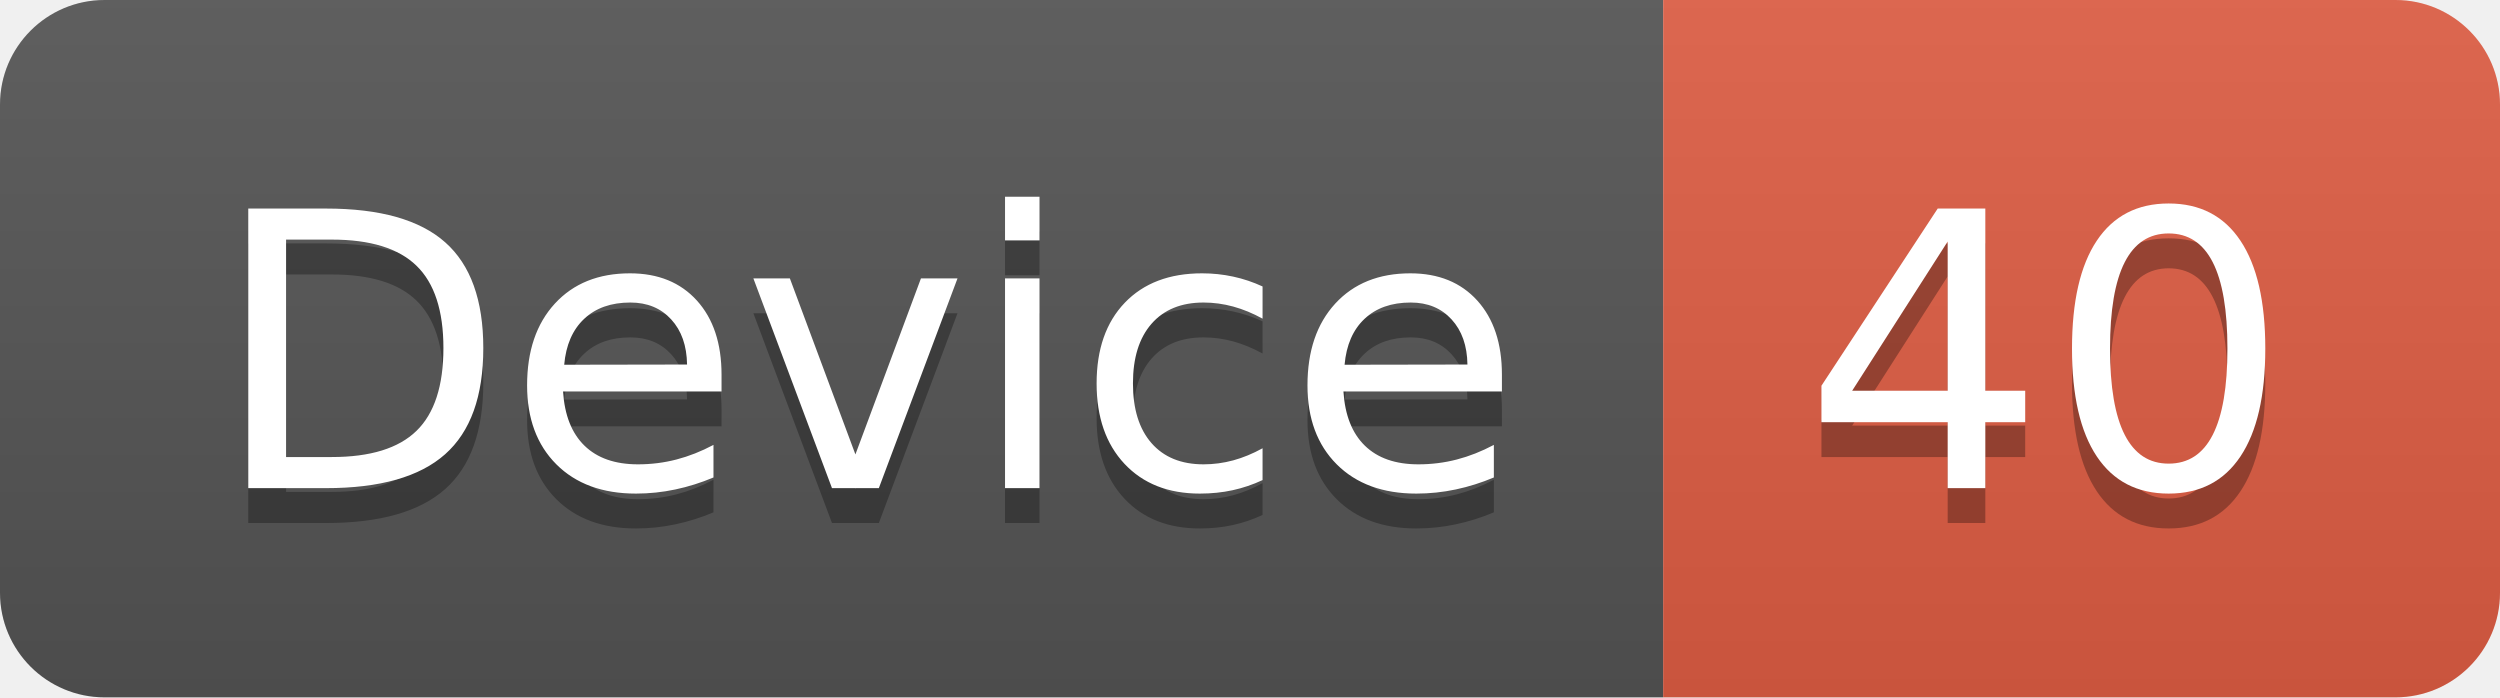
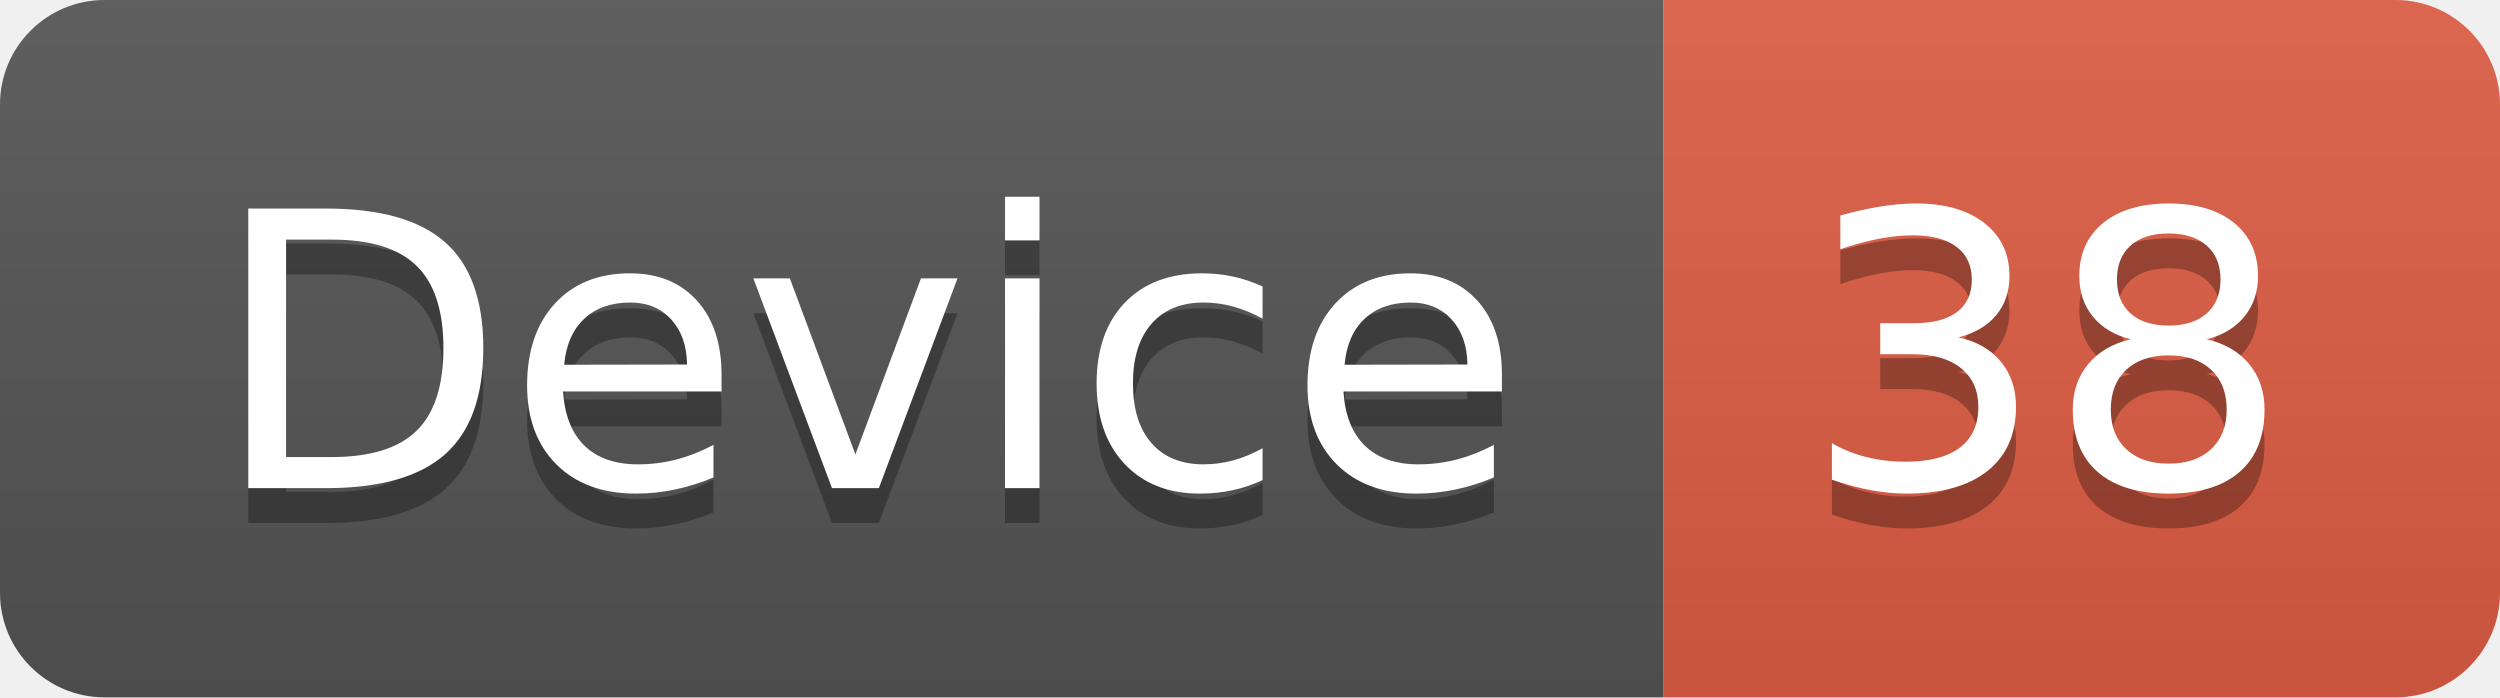
<svg xmlns="http://www.w3.org/2000/svg" width="71.7" height="20">
  <linearGradient id="smooth" x2="0" y2="100%">
    <stop offset="0" stop-color="#bbb" stop-opacity=".1" />
    <stop offset="1" stop-opacity=".1" />
  </linearGradient>
  <clipPath id="round">
    <rect width="71.7" height="20" rx="3" fill="#fff" />
  </clipPath>
  <g clip-path="url(#round)">
    <rect width="47.7" height="20" fill="#555" />
    <rect x="47.7" width="24.0" height="20" fill="#e05d44" />
    <rect width="71.7" height="20" fill="url(#smooth)" />
  </g>
  <g fill="#fff" text-anchor="middle" font-family="DejaVu Sans,Verdana,Geneva,sans-serif" font-size="110">
    <text x="248.5" y="150" fill="#010101" fill-opacity=".3" transform="scale(0.1)" textLength="377.0" lengthAdjust="spacing">Device</text>
    <text x="248.5" y="140" transform="scale(0.1)" textLength="377.0" lengthAdjust="spacing">Device</text>
-     <text x="587.0" y="150" fill="#010101" fill-opacity=".3" transform="scale(0.1)" textLength="140.0" lengthAdjust="spacing">40</text>
-     <text x="587.0" y="140" transform="scale(0.1)" textLength="140.0" lengthAdjust="spacing">40</text>
+     <text x="587.0" y="150" fill="#010101" fill-opacity=".3" transform="scale(0.1)" textLength="140.0" lengthAdjust="spacing">38</text>
+     <text x="587.0" y="140" transform="scale(0.1)" textLength="140.0" lengthAdjust="spacing">38</text>
  </g>
</svg>
